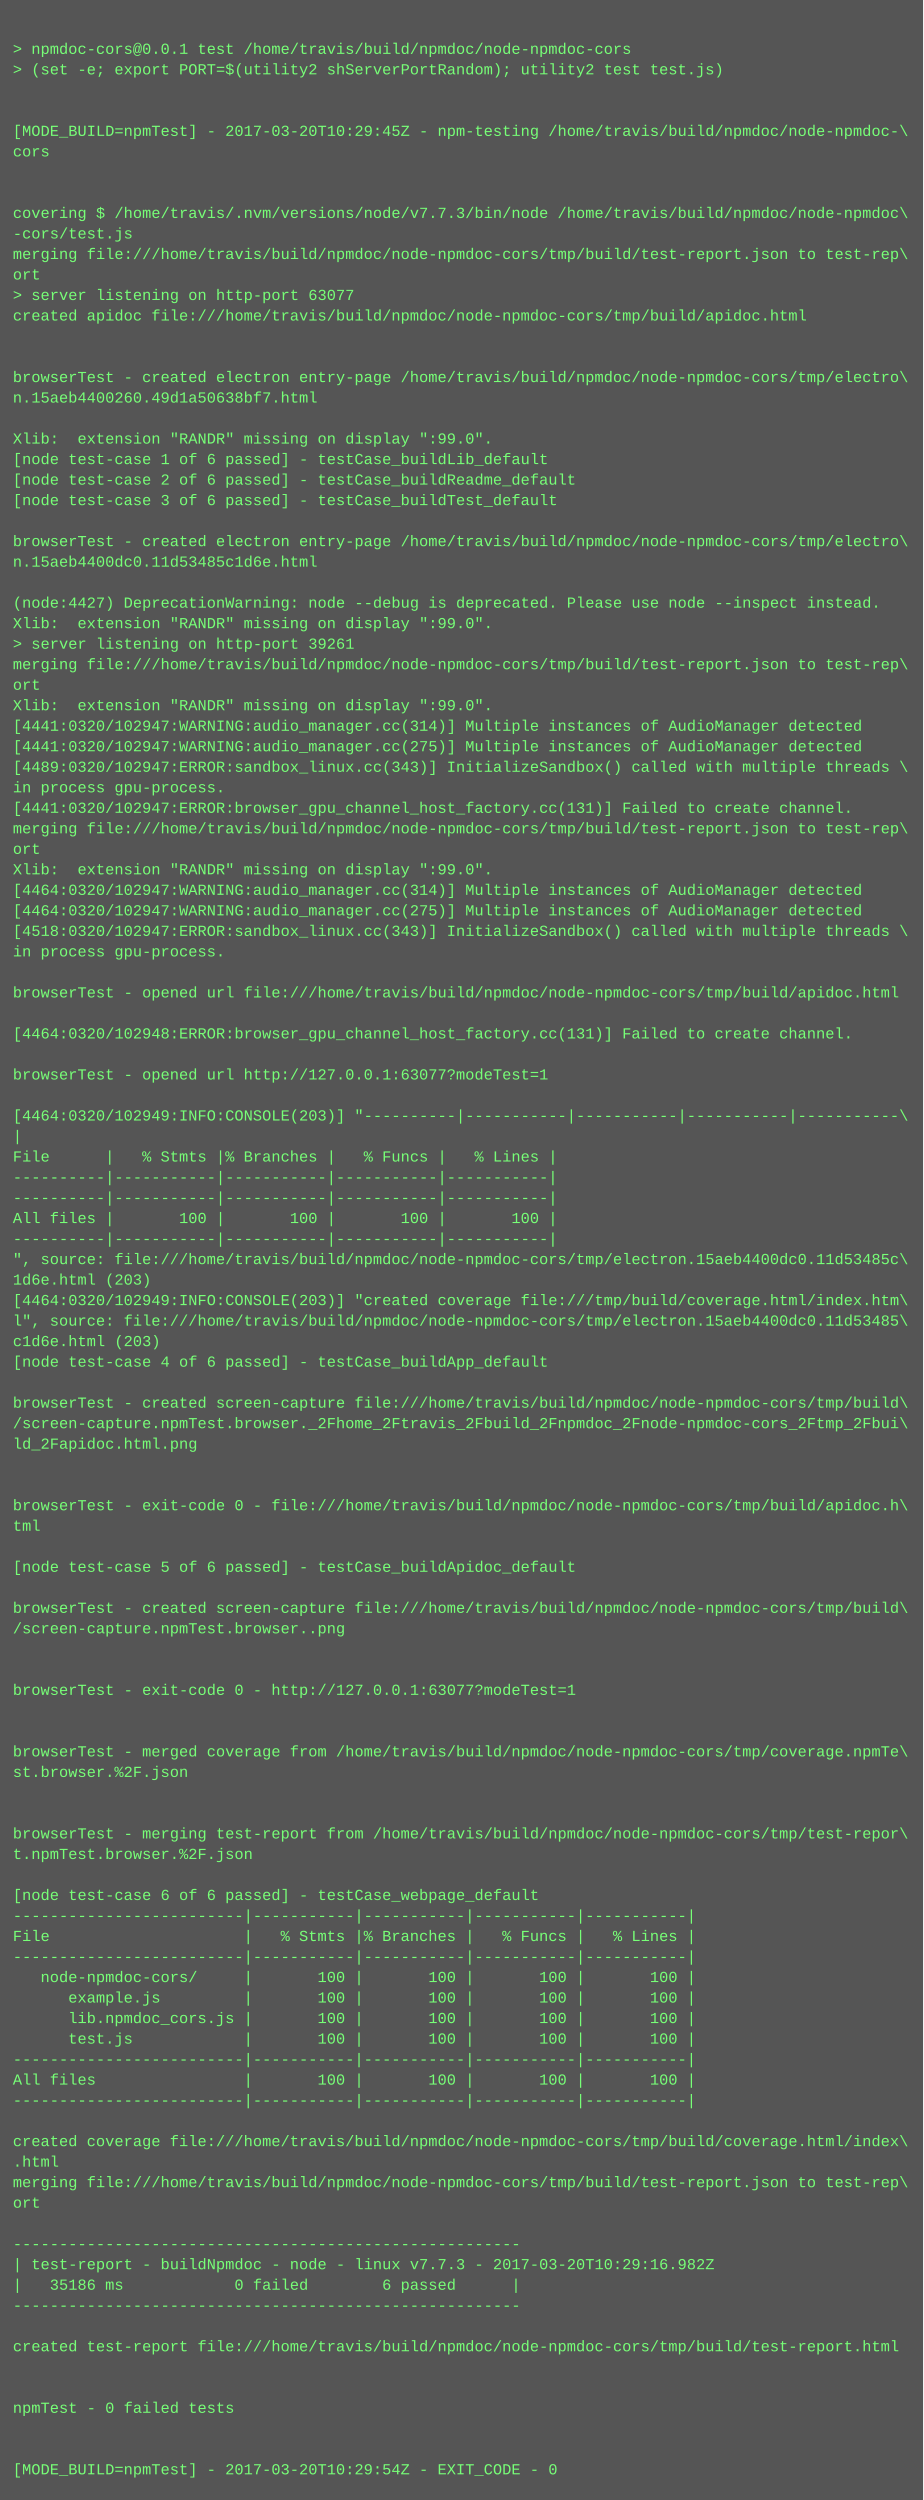
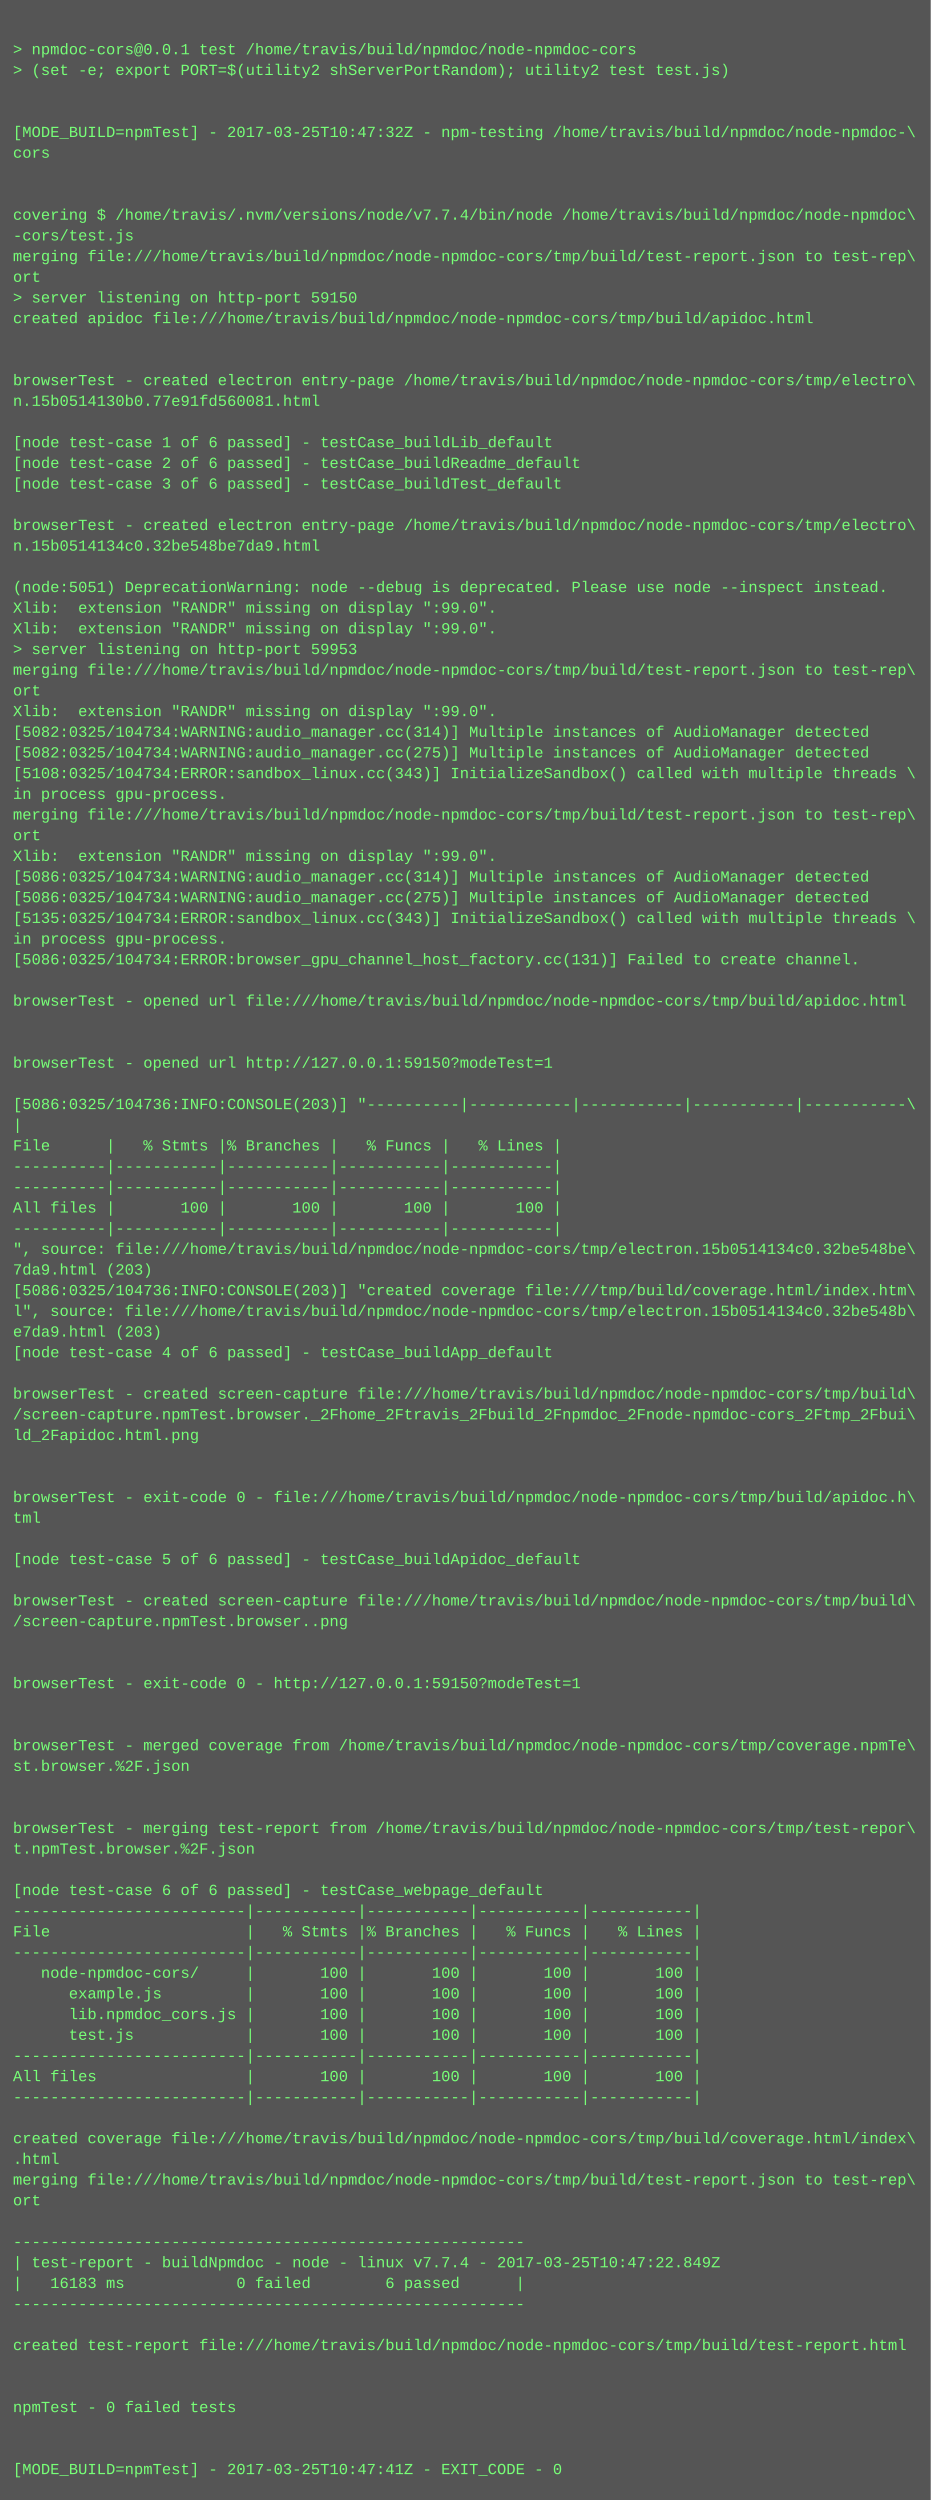
- <svg xmlns="http://www.w3.org/2000/svg" height="1950" width="720">
-   <rect height="1950" fill="#555" width="720" />
+ <svg xmlns="http://www.w3.org/2000/svg" height="1934" width="720">
+   <rect height="1934" fill="#555" width="720" />
  <text fill="#7f7" font-family="Courier New" font-size="12" xml:space="preserve">
    <tspan x="10" y="26" />
    <tspan x="10" y="42">&gt; npmdoc-cors@0.0.1 test /home/travis/build/npmdoc/node-npmdoc-cors</tspan>
    <tspan x="10" y="58">&gt; (set -e; export PORT=$(utility2 shServerPortRandom); utility2 test test.js)</tspan>
    <tspan x="10" y="74" />
    <tspan x="10" y="90" />
-     <tspan x="10" y="106">[MODE_BUILD=npmTest] - 2017-03-20T10:29:45Z - npm-testing /home/travis/build/npmdoc/node-npmdoc-\</tspan>
+     <tspan x="10" y="106">[MODE_BUILD=npmTest] - 2017-03-25T10:47:32Z - npm-testing /home/travis/build/npmdoc/node-npmdoc-\</tspan>
    <tspan x="10" y="122">cors</tspan>
    <tspan x="10" y="138" />
    <tspan x="10" y="154" />
-     <tspan x="10" y="170">covering $ /home/travis/.nvm/versions/node/v7.7.3/bin/node /home/travis/build/npmdoc/node-npmdoc\</tspan>
+     <tspan x="10" y="170">covering $ /home/travis/.nvm/versions/node/v7.7.4/bin/node /home/travis/build/npmdoc/node-npmdoc\</tspan>
    <tspan x="10" y="186">-cors/test.js</tspan>
    <tspan x="10" y="202">merging file:///home/travis/build/npmdoc/node-npmdoc-cors/tmp/build/test-report.json to test-rep\</tspan>
    <tspan x="10" y="218">ort</tspan>
-     <tspan x="10" y="234">&gt; server listening on http-port 63077</tspan>
+     <tspan x="10" y="234">&gt; server listening on http-port 59150</tspan>
    <tspan x="10" y="250">created apidoc file:///home/travis/build/npmdoc/node-npmdoc-cors/tmp/build/apidoc.html</tspan>
    <tspan x="10" y="266" />
    <tspan x="10" y="282" />
    <tspan x="10" y="298">browserTest - created electron entry-page /home/travis/build/npmdoc/node-npmdoc-cors/tmp/electro\</tspan>
-     <tspan x="10" y="314">n.15aeb4400260.49d1a50638bf7.html</tspan>
+     <tspan x="10" y="314">n.15b0514130b0.77e91fd560081.html</tspan>
    <tspan x="10" y="330" />
-     <tspan x="10" y="346">Xlib:  extension "RANDR" missing on display ":99.0".</tspan>
-     <tspan x="10" y="362">[node test-case 1 of 6 passed] - testCase_buildLib_default</tspan>
-     <tspan x="10" y="378">[node test-case 2 of 6 passed] - testCase_buildReadme_default</tspan>
-     <tspan x="10" y="394">[node test-case 3 of 6 passed] - testCase_buildTest_default</tspan>
-     <tspan x="10" y="410" />
-     <tspan x="10" y="426">browserTest - created electron entry-page /home/travis/build/npmdoc/node-npmdoc-cors/tmp/electro\</tspan>
-     <tspan x="10" y="442">n.15aeb4400dc0.11d53485c1d6e.html</tspan>
-     <tspan x="10" y="458" />
-     <tspan x="10" y="474">(node:4427) DeprecationWarning: node --debug is deprecated. Please use node --inspect instead.</tspan>
+     <tspan x="10" y="346">[node test-case 1 of 6 passed] - testCase_buildLib_default</tspan>
+     <tspan x="10" y="362">[node test-case 2 of 6 passed] - testCase_buildReadme_default</tspan>
+     <tspan x="10" y="378">[node test-case 3 of 6 passed] - testCase_buildTest_default</tspan>
+     <tspan x="10" y="394" />
+     <tspan x="10" y="410">browserTest - created electron entry-page /home/travis/build/npmdoc/node-npmdoc-cors/tmp/electro\</tspan>
+     <tspan x="10" y="426">n.15b0514134c0.32be548be7da9.html</tspan>
+     <tspan x="10" y="442" />
+     <tspan x="10" y="458">(node:5051) DeprecationWarning: node --debug is deprecated. Please use node --inspect instead.</tspan>
+     <tspan x="10" y="474">Xlib:  extension "RANDR" missing on display ":99.0".</tspan>
    <tspan x="10" y="490">Xlib:  extension "RANDR" missing on display ":99.0".</tspan>
-     <tspan x="10" y="506">&gt; server listening on http-port 39261</tspan>
+     <tspan x="10" y="506">&gt; server listening on http-port 59953</tspan>
    <tspan x="10" y="522">merging file:///home/travis/build/npmdoc/node-npmdoc-cors/tmp/build/test-report.json to test-rep\</tspan>
    <tspan x="10" y="538">ort</tspan>
    <tspan x="10" y="554">Xlib:  extension "RANDR" missing on display ":99.0".</tspan>
-     <tspan x="10" y="570">[4441:0320/102947:WARNING:audio_manager.cc(314)] Multiple instances of AudioManager detected</tspan>
-     <tspan x="10" y="586">[4441:0320/102947:WARNING:audio_manager.cc(275)] Multiple instances of AudioManager detected</tspan>
-     <tspan x="10" y="602">[4489:0320/102947:ERROR:sandbox_linux.cc(343)] InitializeSandbox() called with multiple threads \</tspan>
+     <tspan x="10" y="570">[5082:0325/104734:WARNING:audio_manager.cc(314)] Multiple instances of AudioManager detected</tspan>
+     <tspan x="10" y="586">[5082:0325/104734:WARNING:audio_manager.cc(275)] Multiple instances of AudioManager detected</tspan>
+     <tspan x="10" y="602">[5108:0325/104734:ERROR:sandbox_linux.cc(343)] InitializeSandbox() called with multiple threads \</tspan>
    <tspan x="10" y="618">in process gpu-process. </tspan>
-     <tspan x="10" y="634">[4441:0320/102947:ERROR:browser_gpu_channel_host_factory.cc(131)] Failed to create channel.</tspan>
-     <tspan x="10" y="650">merging file:///home/travis/build/npmdoc/node-npmdoc-cors/tmp/build/test-report.json to test-rep\</tspan>
-     <tspan x="10" y="666">ort</tspan>
-     <tspan x="10" y="682">Xlib:  extension "RANDR" missing on display ":99.0".</tspan>
-     <tspan x="10" y="698">[4464:0320/102947:WARNING:audio_manager.cc(314)] Multiple instances of AudioManager detected</tspan>
-     <tspan x="10" y="714">[4464:0320/102947:WARNING:audio_manager.cc(275)] Multiple instances of AudioManager detected</tspan>
-     <tspan x="10" y="730">[4518:0320/102947:ERROR:sandbox_linux.cc(343)] InitializeSandbox() called with multiple threads \</tspan>
-     <tspan x="10" y="746">in process gpu-process. </tspan>
+     <tspan x="10" y="634">merging file:///home/travis/build/npmdoc/node-npmdoc-cors/tmp/build/test-report.json to test-rep\</tspan>
+     <tspan x="10" y="650">ort</tspan>
+     <tspan x="10" y="666">Xlib:  extension "RANDR" missing on display ":99.0".</tspan>
+     <tspan x="10" y="682">[5086:0325/104734:WARNING:audio_manager.cc(314)] Multiple instances of AudioManager detected</tspan>
+     <tspan x="10" y="698">[5086:0325/104734:WARNING:audio_manager.cc(275)] Multiple instances of AudioManager detected</tspan>
+     <tspan x="10" y="714">[5135:0325/104734:ERROR:sandbox_linux.cc(343)] InitializeSandbox() called with multiple threads \</tspan>
+     <tspan x="10" y="730">in process gpu-process. </tspan>
+     <tspan x="10" y="746">[5086:0325/104734:ERROR:browser_gpu_channel_host_factory.cc(131)] Failed to create channel.</tspan>
    <tspan x="10" y="762" />
    <tspan x="10" y="778">browserTest - opened url file:///home/travis/build/npmdoc/node-npmdoc-cors/tmp/build/apidoc.html</tspan>
    <tspan x="10" y="794" />
-     <tspan x="10" y="810">[4464:0320/102948:ERROR:browser_gpu_channel_host_factory.cc(131)] Failed to create channel.</tspan>
-     <tspan x="10" y="826" />
-     <tspan x="10" y="842">browserTest - opened url http://127.0.0.1:63077?modeTest=1</tspan>
-     <tspan x="10" y="858" />
-     <tspan x="10" y="874">[4464:0320/102949:INFO:CONSOLE(203)] "----------|-----------|-----------|-----------|-----------\</tspan>
-     <tspan x="10" y="890">|</tspan>
-     <tspan x="10" y="906">File      |   % Stmts |% Branches |   % Funcs |   % Lines |</tspan>
+     <tspan x="10" y="810" />
+     <tspan x="10" y="826">browserTest - opened url http://127.0.0.1:59150?modeTest=1</tspan>
+     <tspan x="10" y="842" />
+     <tspan x="10" y="858">[5086:0325/104736:INFO:CONSOLE(203)] "----------|-----------|-----------|-----------|-----------\</tspan>
+     <tspan x="10" y="874">|</tspan>
+     <tspan x="10" y="890">File      |   % Stmts |% Branches |   % Funcs |   % Lines |</tspan>
+     <tspan x="10" y="906">----------|-----------|-----------|-----------|-----------|</tspan>
    <tspan x="10" y="922">----------|-----------|-----------|-----------|-----------|</tspan>
-     <tspan x="10" y="938">----------|-----------|-----------|-----------|-----------|</tspan>
-     <tspan x="10" y="954">All files |       100 |       100 |       100 |       100 |</tspan>
-     <tspan x="10" y="970">----------|-----------|-----------|-----------|-----------|</tspan>
-     <tspan x="10" y="986">", source: file:///home/travis/build/npmdoc/node-npmdoc-cors/tmp/electron.15aeb4400dc0.11d53485c\</tspan>
-     <tspan x="10" y="1002">1d6e.html (203)</tspan>
-     <tspan x="10" y="1018">[4464:0320/102949:INFO:CONSOLE(203)] "created coverage file:///tmp/build/coverage.html/index.htm\</tspan>
-     <tspan x="10" y="1034">l", source: file:///home/travis/build/npmdoc/node-npmdoc-cors/tmp/electron.15aeb4400dc0.11d53485\</tspan>
-     <tspan x="10" y="1050">c1d6e.html (203)</tspan>
-     <tspan x="10" y="1066">[node test-case 4 of 6 passed] - testCase_buildApp_default</tspan>
-     <tspan x="10" y="1082" />
-     <tspan x="10" y="1098">browserTest - created screen-capture file:///home/travis/build/npmdoc/node-npmdoc-cors/tmp/build\</tspan>
-     <tspan x="10" y="1114">/screen-capture.npmTest.browser._2Fhome_2Ftravis_2Fbuild_2Fnpmdoc_2Fnode-npmdoc-cors_2Ftmp_2Fbui\</tspan>
-     <tspan x="10" y="1130">ld_2Fapidoc.html.png</tspan>
+     <tspan x="10" y="938">All files |       100 |       100 |       100 |       100 |</tspan>
+     <tspan x="10" y="954">----------|-----------|-----------|-----------|-----------|</tspan>
+     <tspan x="10" y="970">", source: file:///home/travis/build/npmdoc/node-npmdoc-cors/tmp/electron.15b0514134c0.32be548be\</tspan>
+     <tspan x="10" y="986">7da9.html (203)</tspan>
+     <tspan x="10" y="1002">[5086:0325/104736:INFO:CONSOLE(203)] "created coverage file:///tmp/build/coverage.html/index.htm\</tspan>
+     <tspan x="10" y="1018">l", source: file:///home/travis/build/npmdoc/node-npmdoc-cors/tmp/electron.15b0514134c0.32be548b\</tspan>
+     <tspan x="10" y="1034">e7da9.html (203)</tspan>
+     <tspan x="10" y="1050">[node test-case 4 of 6 passed] - testCase_buildApp_default</tspan>
+     <tspan x="10" y="1066" />
+     <tspan x="10" y="1082">browserTest - created screen-capture file:///home/travis/build/npmdoc/node-npmdoc-cors/tmp/build\</tspan>
+     <tspan x="10" y="1098">/screen-capture.npmTest.browser._2Fhome_2Ftravis_2Fbuild_2Fnpmdoc_2Fnode-npmdoc-cors_2Ftmp_2Fbui\</tspan>
+     <tspan x="10" y="1114">ld_2Fapidoc.html.png</tspan>
+     <tspan x="10" y="1130" />
    <tspan x="10" y="1146" />
-     <tspan x="10" y="1162" />
-     <tspan x="10" y="1178">browserTest - exit-code 0 - file:///home/travis/build/npmdoc/node-npmdoc-cors/tmp/build/apidoc.h\</tspan>
-     <tspan x="10" y="1194">tml</tspan>
-     <tspan x="10" y="1210" />
-     <tspan x="10" y="1226">[node test-case 5 of 6 passed] - testCase_buildApidoc_default</tspan>
-     <tspan x="10" y="1242" />
-     <tspan x="10" y="1258">browserTest - created screen-capture file:///home/travis/build/npmdoc/node-npmdoc-cors/tmp/build\</tspan>
-     <tspan x="10" y="1274">/screen-capture.npmTest.browser..png</tspan>
+     <tspan x="10" y="1162">browserTest - exit-code 0 - file:///home/travis/build/npmdoc/node-npmdoc-cors/tmp/build/apidoc.h\</tspan>
+     <tspan x="10" y="1178">tml</tspan>
+     <tspan x="10" y="1194" />
+     <tspan x="10" y="1210">[node test-case 5 of 6 passed] - testCase_buildApidoc_default</tspan>
+     <tspan x="10" y="1226" />
+     <tspan x="10" y="1242">browserTest - created screen-capture file:///home/travis/build/npmdoc/node-npmdoc-cors/tmp/build\</tspan>
+     <tspan x="10" y="1258">/screen-capture.npmTest.browser..png</tspan>
+     <tspan x="10" y="1274" />
    <tspan x="10" y="1290" />
-     <tspan x="10" y="1306" />
-     <tspan x="10" y="1322">browserTest - exit-code 0 - http://127.0.0.1:63077?modeTest=1</tspan>
+     <tspan x="10" y="1306">browserTest - exit-code 0 - http://127.0.0.1:59150?modeTest=1</tspan>
+     <tspan x="10" y="1322" />
    <tspan x="10" y="1338" />
-     <tspan x="10" y="1354" />
-     <tspan x="10" y="1370">browserTest - merged coverage from /home/travis/build/npmdoc/node-npmdoc-cors/tmp/coverage.npmTe\</tspan>
-     <tspan x="10" y="1386">st.browser.%2F.json</tspan>
+     <tspan x="10" y="1354">browserTest - merged coverage from /home/travis/build/npmdoc/node-npmdoc-cors/tmp/coverage.npmTe\</tspan>
+     <tspan x="10" y="1370">st.browser.%2F.json</tspan>
+     <tspan x="10" y="1386" />
    <tspan x="10" y="1402" />
-     <tspan x="10" y="1418" />
-     <tspan x="10" y="1434">browserTest - merging test-report from /home/travis/build/npmdoc/node-npmdoc-cors/tmp/test-repor\</tspan>
-     <tspan x="10" y="1450">t.npmTest.browser.%2F.json</tspan>
-     <tspan x="10" y="1466" />
-     <tspan x="10" y="1482">[node test-case 6 of 6 passed] - testCase_webpage_default</tspan>
-     <tspan x="10" y="1498">-------------------------|-----------|-----------|-----------|-----------|</tspan>
-     <tspan x="10" y="1514">File                     |   % Stmts |% Branches |   % Funcs |   % Lines |</tspan>
-     <tspan x="10" y="1530">-------------------------|-----------|-----------|-----------|-----------|</tspan>
-     <tspan x="10" y="1546">   node-npmdoc-cors/     |       100 |       100 |       100 |       100 |</tspan>
-     <tspan x="10" y="1562">      example.js         |       100 |       100 |       100 |       100 |</tspan>
-     <tspan x="10" y="1578">      lib.npmdoc_cors.js |       100 |       100 |       100 |       100 |</tspan>
-     <tspan x="10" y="1594">      test.js            |       100 |       100 |       100 |       100 |</tspan>
-     <tspan x="10" y="1610">-------------------------|-----------|-----------|-----------|-----------|</tspan>
-     <tspan x="10" y="1626">All files                |       100 |       100 |       100 |       100 |</tspan>
-     <tspan x="10" y="1642">-------------------------|-----------|-----------|-----------|-----------|</tspan>
-     <tspan x="10" y="1658" />
-     <tspan x="10" y="1674">created coverage file:///home/travis/build/npmdoc/node-npmdoc-cors/tmp/build/coverage.html/index\</tspan>
-     <tspan x="10" y="1690">.html</tspan>
-     <tspan x="10" y="1706">merging file:///home/travis/build/npmdoc/node-npmdoc-cors/tmp/build/test-report.json to test-rep\</tspan>
-     <tspan x="10" y="1722">ort</tspan>
-     <tspan x="10" y="1738" />
-     <tspan x="10" y="1754">-------------------------------------------------------</tspan>
-     <tspan x="10" y="1770">| test-report - buildNpmdoc - node - linux v7.7.3 - 2017-03-20T10:29:16.982Z</tspan>
-     <tspan x="10" y="1786">|   35186 ms            0 failed        6 passed      |</tspan>
-     <tspan x="10" y="1802">-------------------------------------------------------</tspan>
-     <tspan x="10" y="1818" />
-     <tspan x="10" y="1834">created test-report file:///home/travis/build/npmdoc/node-npmdoc-cors/tmp/build/test-report.html</tspan>
+     <tspan x="10" y="1418">browserTest - merging test-report from /home/travis/build/npmdoc/node-npmdoc-cors/tmp/test-repor\</tspan>
+     <tspan x="10" y="1434">t.npmTest.browser.%2F.json</tspan>
+     <tspan x="10" y="1450" />
+     <tspan x="10" y="1466">[node test-case 6 of 6 passed] - testCase_webpage_default</tspan>
+     <tspan x="10" y="1482">-------------------------|-----------|-----------|-----------|-----------|</tspan>
+     <tspan x="10" y="1498">File                     |   % Stmts |% Branches |   % Funcs |   % Lines |</tspan>
+     <tspan x="10" y="1514">-------------------------|-----------|-----------|-----------|-----------|</tspan>
+     <tspan x="10" y="1530">   node-npmdoc-cors/     |       100 |       100 |       100 |       100 |</tspan>
+     <tspan x="10" y="1546">      example.js         |       100 |       100 |       100 |       100 |</tspan>
+     <tspan x="10" y="1562">      lib.npmdoc_cors.js |       100 |       100 |       100 |       100 |</tspan>
+     <tspan x="10" y="1578">      test.js            |       100 |       100 |       100 |       100 |</tspan>
+     <tspan x="10" y="1594">-------------------------|-----------|-----------|-----------|-----------|</tspan>
+     <tspan x="10" y="1610">All files                |       100 |       100 |       100 |       100 |</tspan>
+     <tspan x="10" y="1626">-------------------------|-----------|-----------|-----------|-----------|</tspan>
+     <tspan x="10" y="1642" />
+     <tspan x="10" y="1658">created coverage file:///home/travis/build/npmdoc/node-npmdoc-cors/tmp/build/coverage.html/index\</tspan>
+     <tspan x="10" y="1674">.html</tspan>
+     <tspan x="10" y="1690">merging file:///home/travis/build/npmdoc/node-npmdoc-cors/tmp/build/test-report.json to test-rep\</tspan>
+     <tspan x="10" y="1706">ort</tspan>
+     <tspan x="10" y="1722" />
+     <tspan x="10" y="1738">-------------------------------------------------------</tspan>
+     <tspan x="10" y="1754">| test-report - buildNpmdoc - node - linux v7.7.4 - 2017-03-25T10:47:22.849Z</tspan>
+     <tspan x="10" y="1770">|   16183 ms            0 failed        6 passed      |</tspan>
+     <tspan x="10" y="1786">-------------------------------------------------------</tspan>
+     <tspan x="10" y="1802" />
+     <tspan x="10" y="1818">created test-report file:///home/travis/build/npmdoc/node-npmdoc-cors/tmp/build/test-report.html</tspan>
+     <tspan x="10" y="1834" />
    <tspan x="10" y="1850" />
-     <tspan x="10" y="1866" />
-     <tspan x="10" y="1882">npmTest - 0 failed tests</tspan>
+     <tspan x="10" y="1866">npmTest - 0 failed tests</tspan>
+     <tspan x="10" y="1882" />
    <tspan x="10" y="1898" />
-     <tspan x="10" y="1914" />
-     <tspan x="10" y="1930">[MODE_BUILD=npmTest] - 2017-03-20T10:29:54Z - EXIT_CODE - 0</tspan>
+     <tspan x="10" y="1914">[MODE_BUILD=npmTest] - 2017-03-25T10:47:41Z - EXIT_CODE - 0</tspan>
  </text>
</svg>
